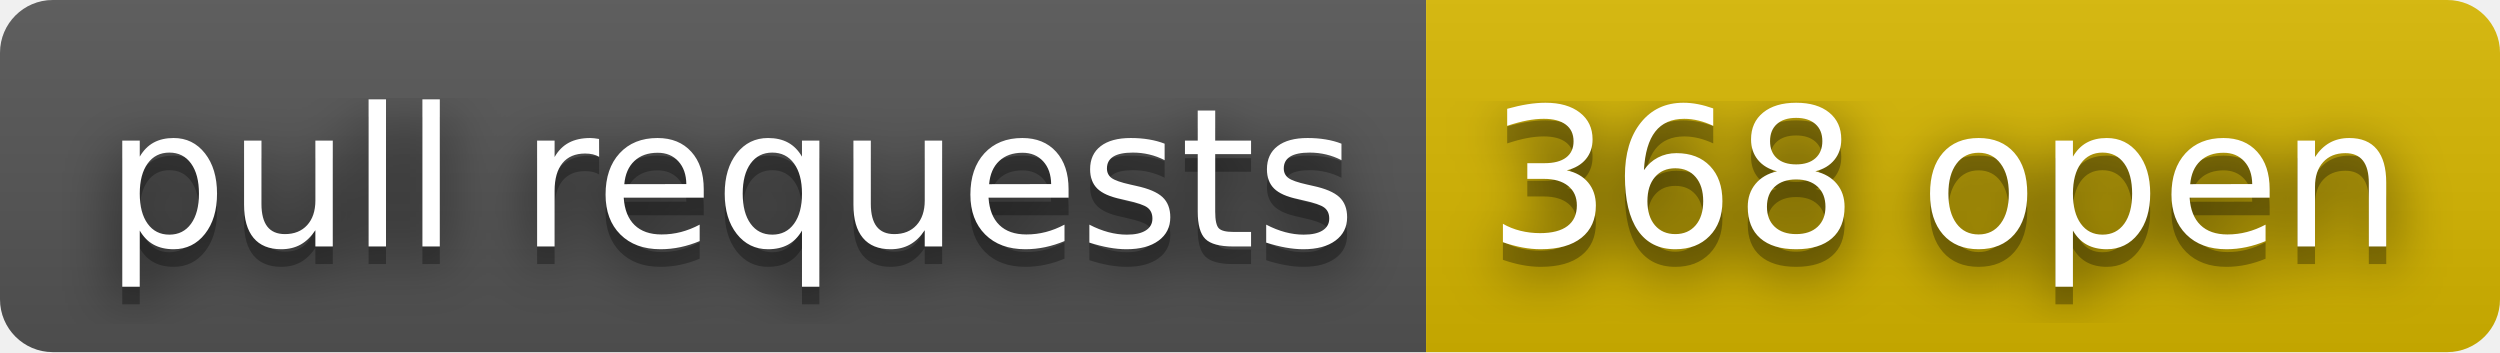
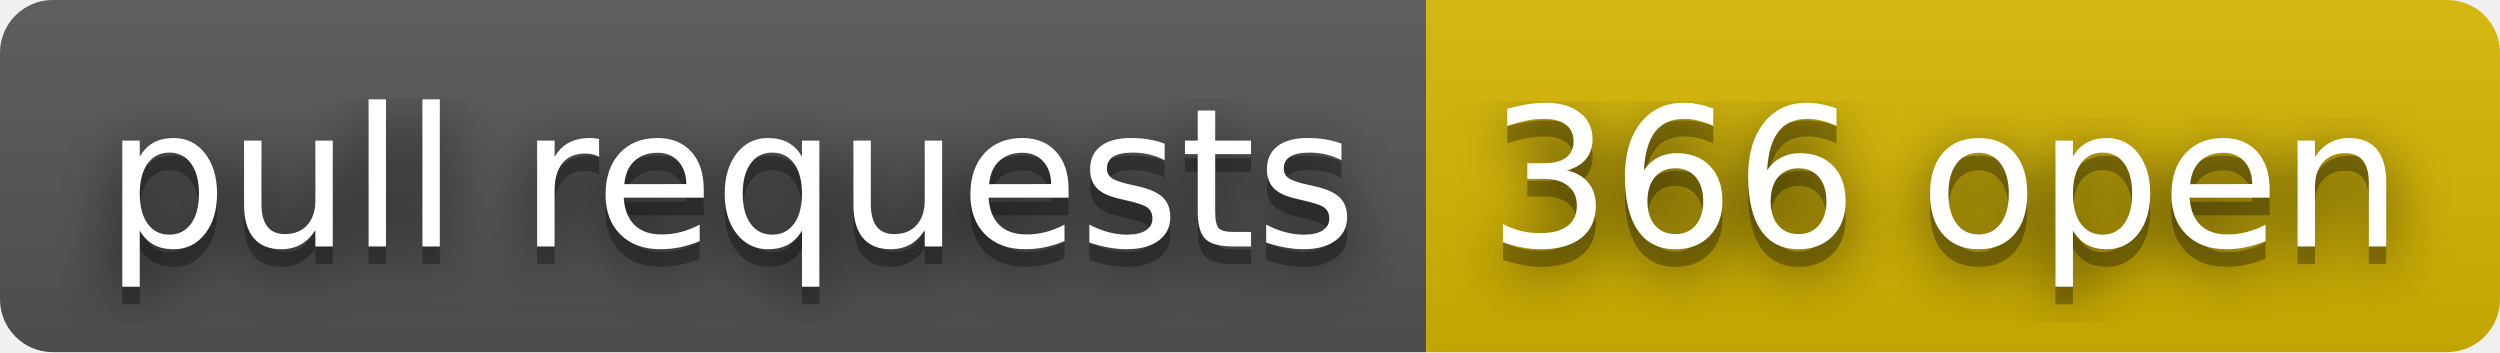
- <svg xmlns="http://www.w3.org/2000/svg" width="142" height="20" role="img" aria-label="pull requests: 368 open">
+ <svg xmlns="http://www.w3.org/2000/svg" width="142" height="20" role="img" aria-label="pull requests: 366 open">
  <filter id="blur">
    <feGaussianBlur stdDeviation="16" />
  </filter>
  <linearGradient id="s" x2="0" y2="100%">
    <stop offset="0" stop-color="#bbb" stop-opacity=".1" />
    <stop offset="1" stop-opacity=".1" />
  </linearGradient>
  <clipPath id="r">
    <rect width="142" height="20" rx="3" />
  </clipPath>
  <g clip-path="url(#r)">
    <rect width="81" height="20" fill="#555" />
    <rect x="81" width="61" height="20" fill="#d8b800" />
    <rect width="142" height="20" fill="url(#s)" />
  </g>
  <g fill="#fff" text-anchor="middle" font-family="Verdana,Geneva,DejaVu Sans,sans-serif" text-rendering="geometricPrecision" font-size="110">
    <g transform="scale(.1)">
      <g aria-hidden="true" fill="#010101">
        <text x="415" y="150" fill-opacity=".8" filter="url(#blur)" textLength="710">pull requests</text>
        <text x="415" y="150" fill-opacity=".3" textLength="710">pull requests</text>
      </g>
      <text x="415" y="140" textLength="710">pull requests</text>
    </g>
    <g transform="scale(.1)">
      <g aria-hidden="true" fill="#010101">
-         <text x="1105" y="150" fill-opacity=".8" filter="url(#blur)" textLength="510">368 open</text>
-         <text x="1105" y="150" fill-opacity=".3" textLength="510">368 open</text>
+         <text x="1105" y="150" fill-opacity=".8" filter="url(#blur)" textLength="510">366 open</text>
+         <text x="1105" y="150" fill-opacity=".3" textLength="510">366 open</text>
      </g>
-       <text x="1105" y="140" textLength="510">368 open</text>
+       <text x="1105" y="140" textLength="510">366 open</text>
    </g>
  </g>
</svg>
